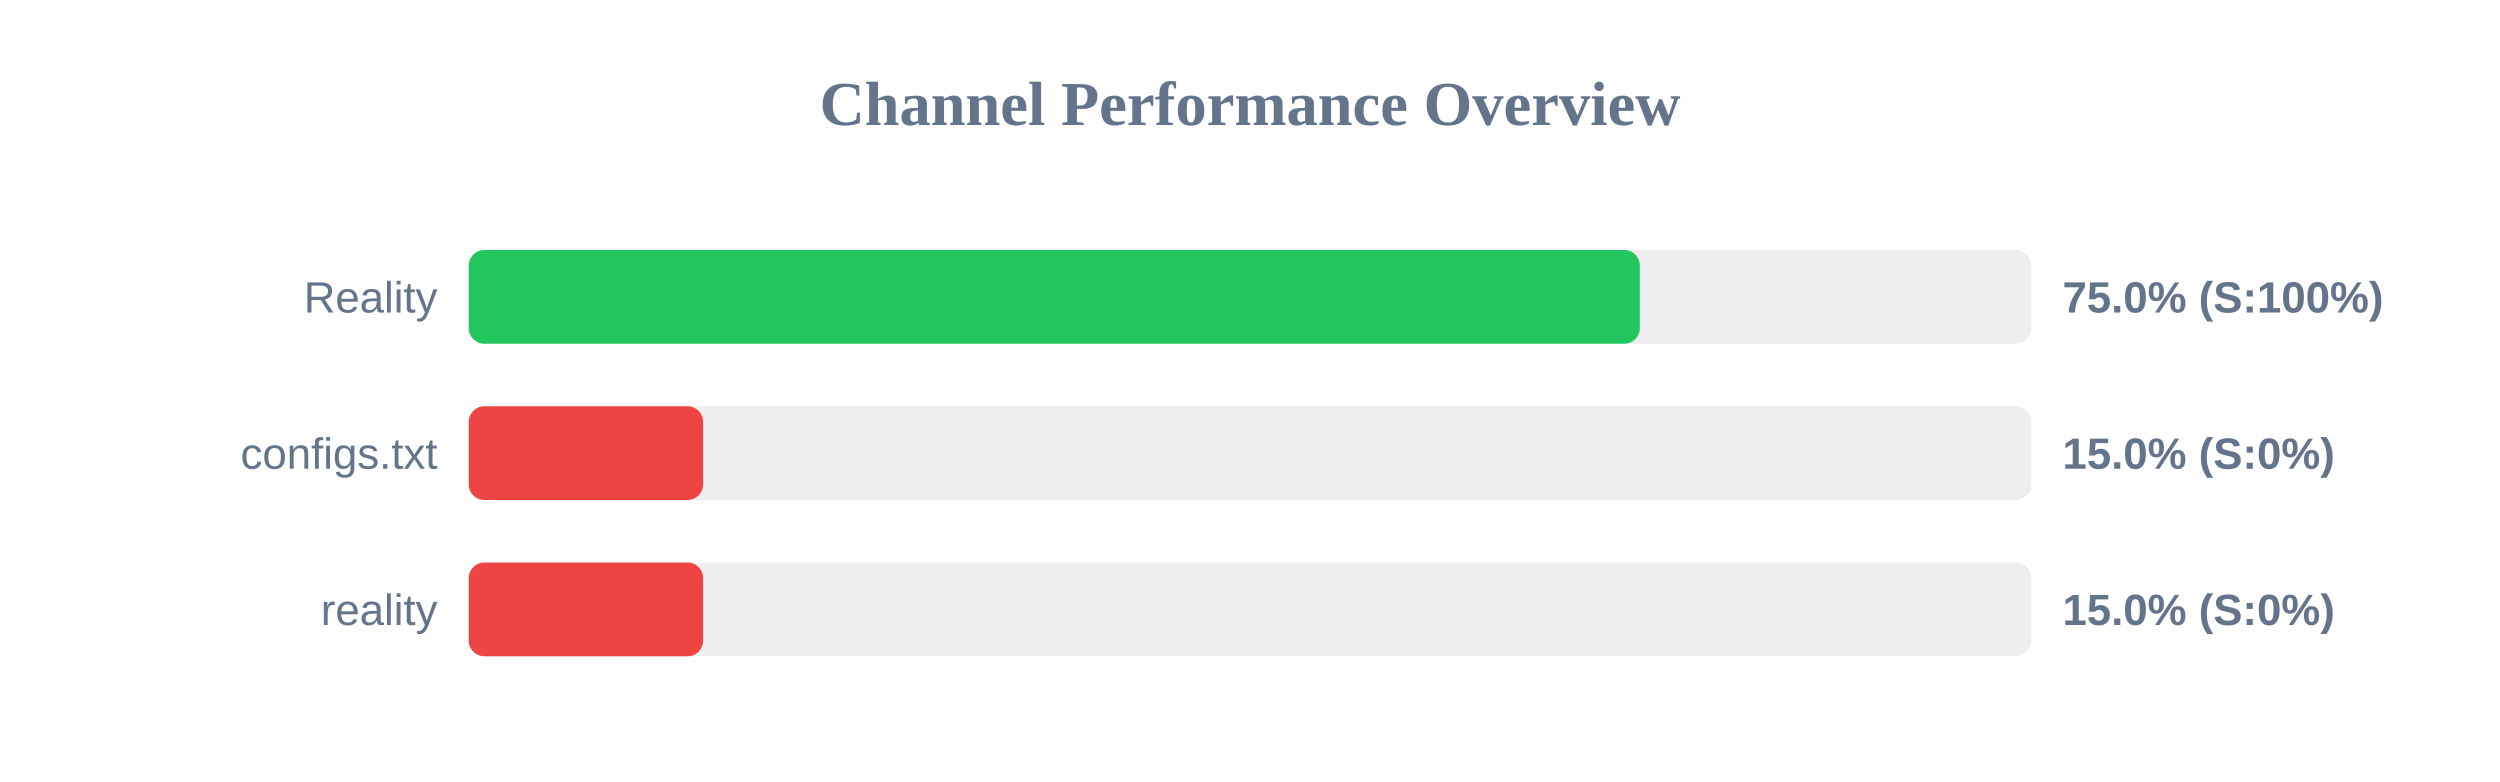
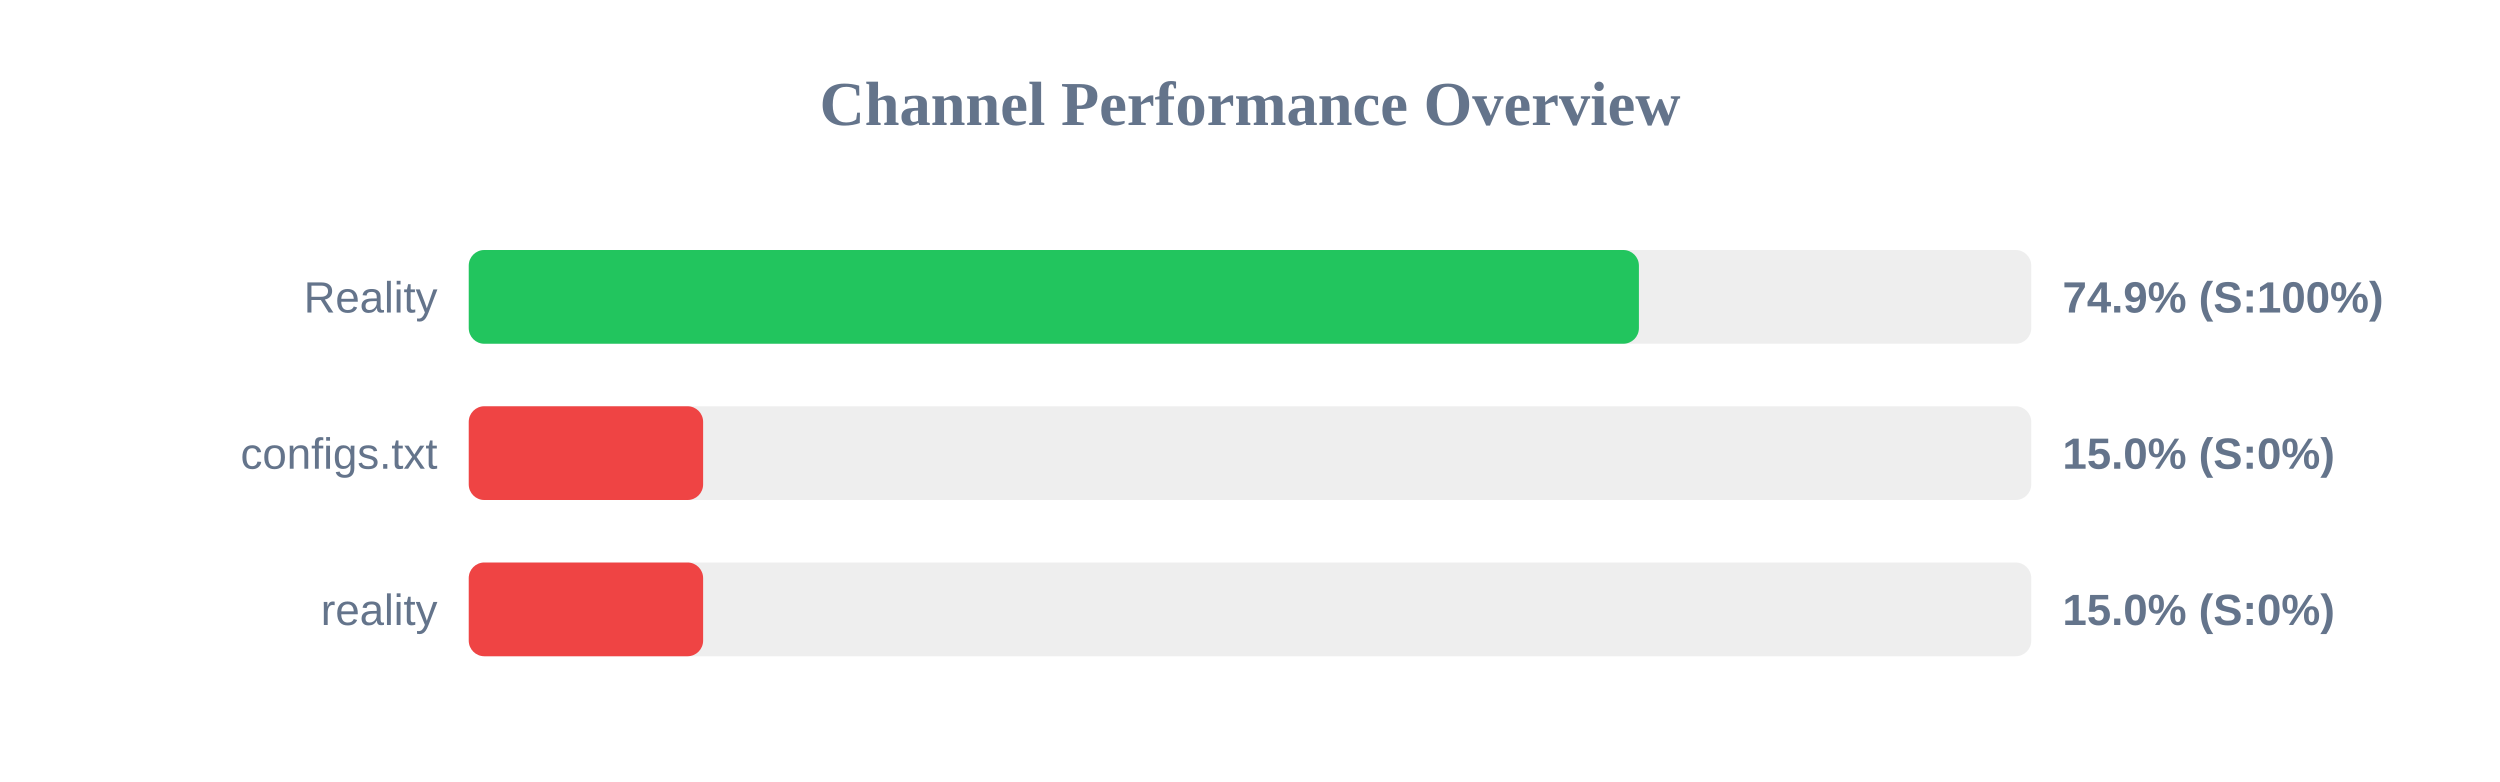
<svg xmlns="http://www.w3.org/2000/svg" width="800" height="250" version="1.1">
  <style>
        .row { font: 14px Arial; fill: #64748b; }
        .score { font: bold 14px Arial; fill: #64748b; }
    </style>
  <text x="400" y="40" text-anchor="middle" font-size="20px" font-weight="bold" fill="#64748b">Channel Performance Overview</text>
  <rect x="150" y="80" width="500" height="30" fill="#eee" rx="5" />
-   <rect x="150" y="80" width="374.75" height="30" fill="#22c55e" rx="5" />
+   <rect x="150" y="80" width="374.45" height="30" fill="#22c55e" rx="5" />
  <text x="140" y="100" text-anchor="end" class="row">Reality</text>
-   <text x="660" y="100" text-anchor="start" class="score">75.0% (S:100%)</text>
+   <text x="660" y="100" text-anchor="start" class="score">74.9% (S:100%)</text>
  <rect x="150" y="130" width="500" height="30" fill="#eee" rx="5" />
  <rect x="150" y="130" width="75.0" height="30" fill="#ef4444" rx="5" />
  <text x="140" y="150" text-anchor="end" class="row">configs.txt</text>
  <text x="660" y="150" text-anchor="start" class="score">15.0% (S:0%)</text>
  <rect x="150" y="180" width="500" height="30" fill="#eee" rx="5" />
  <rect x="150" y="180" width="75.0" height="30" fill="#ef4444" rx="5" />
  <text x="140" y="200" text-anchor="end" class="row">reality</text>
  <text x="660" y="200" text-anchor="start" class="score">15.0% (S:0%)</text>
</svg>
